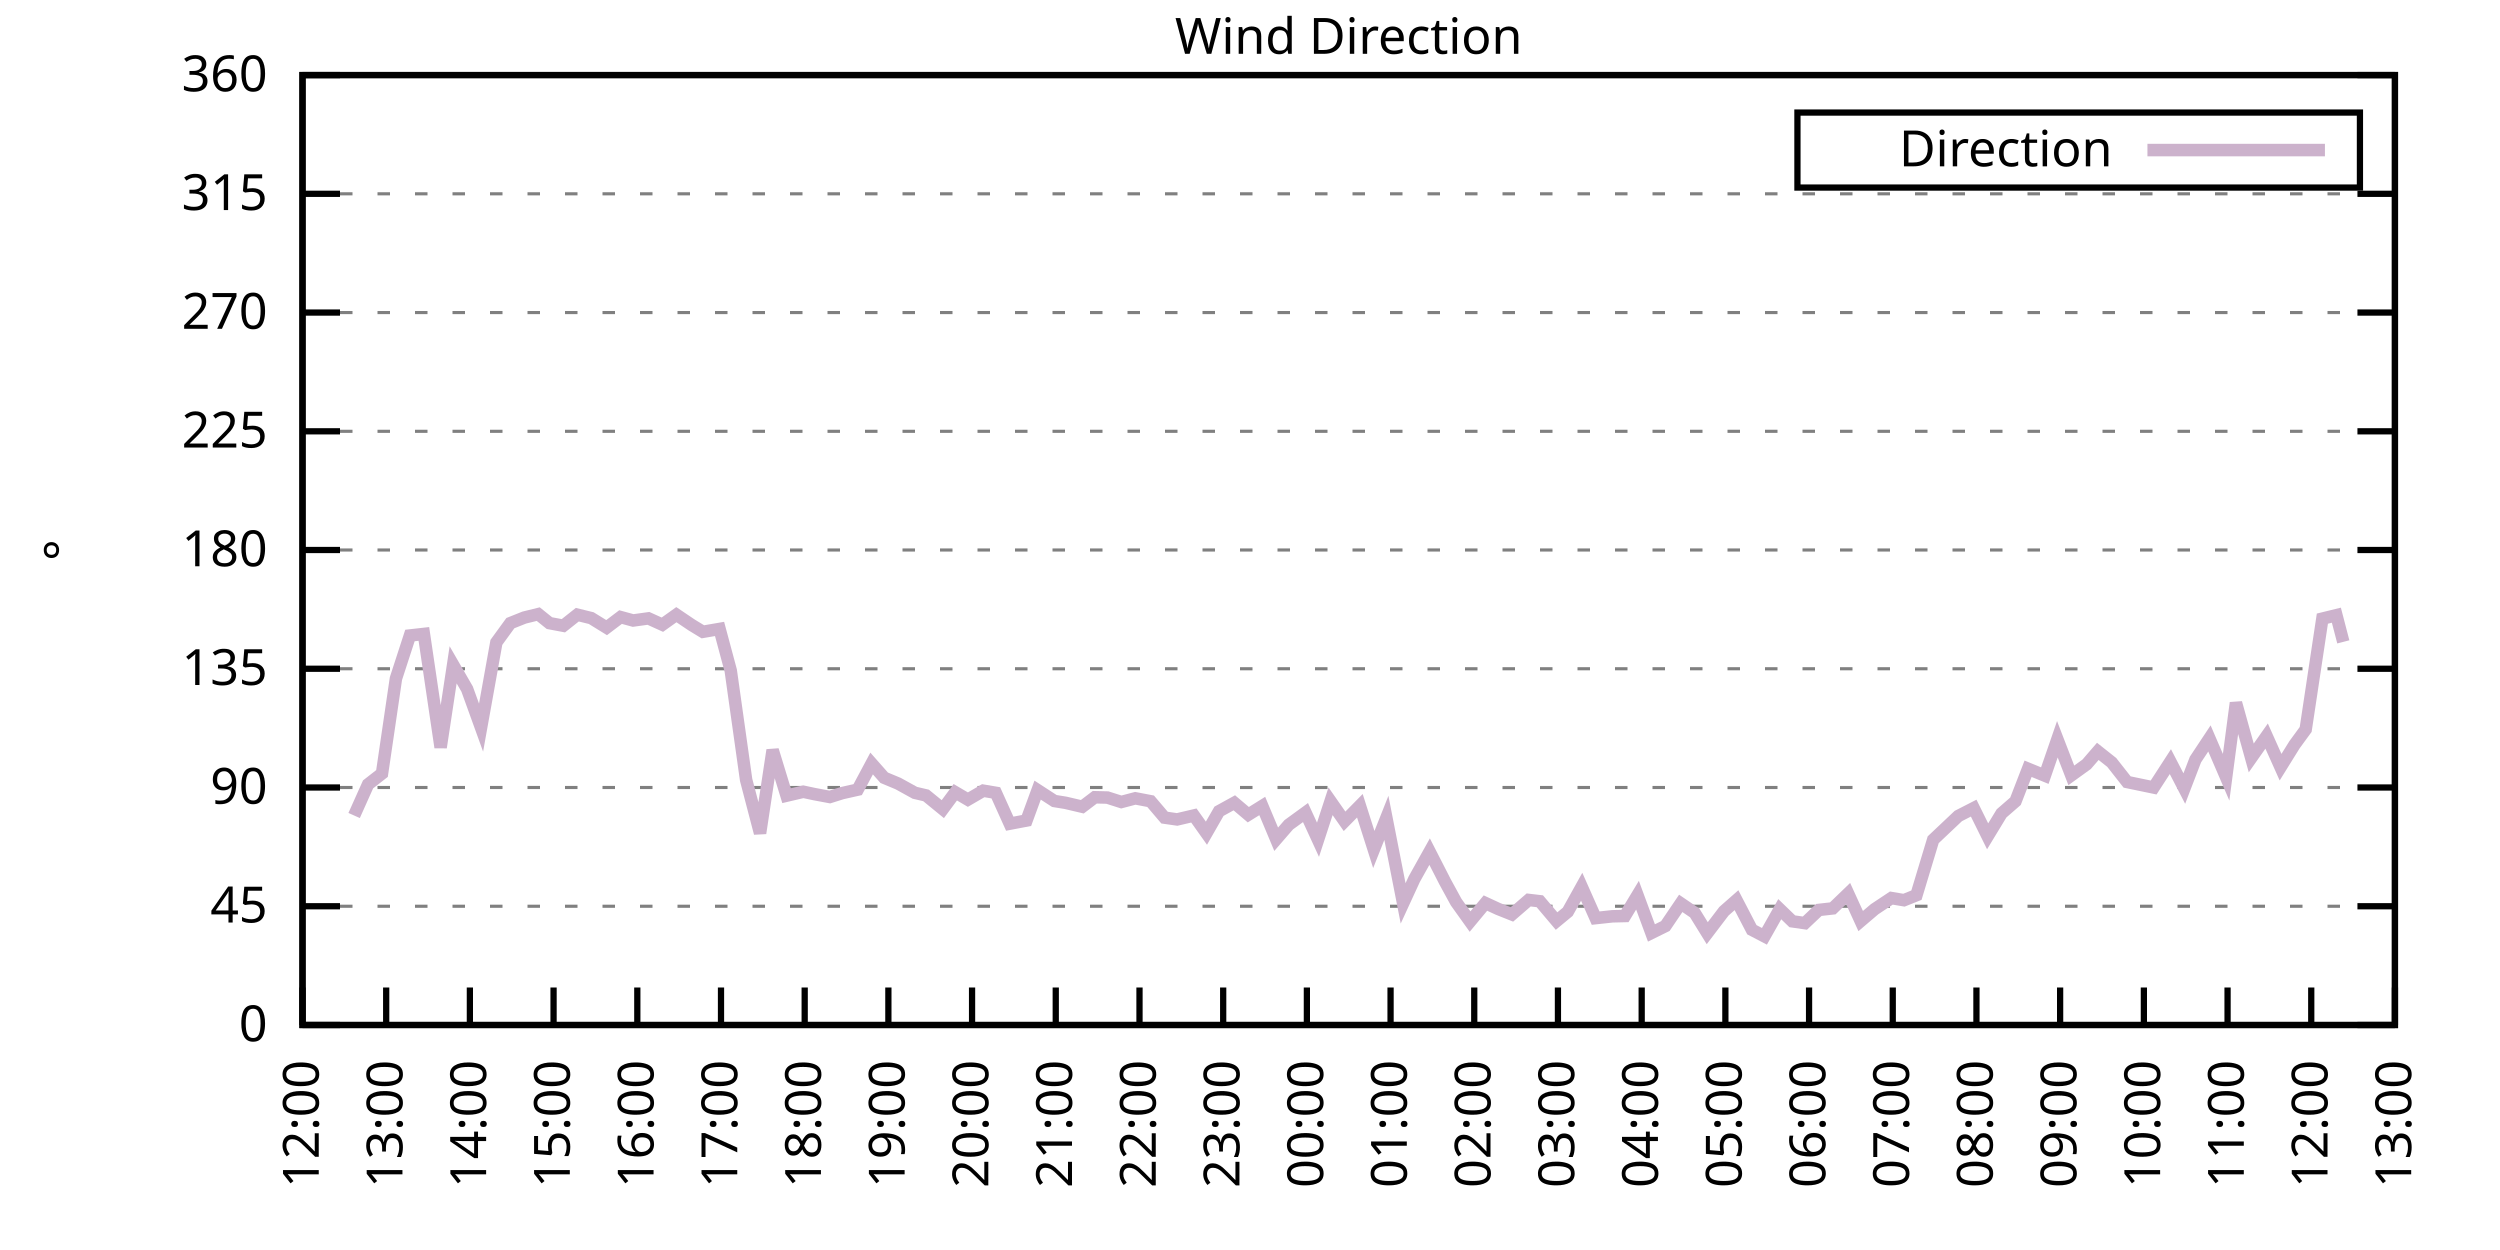
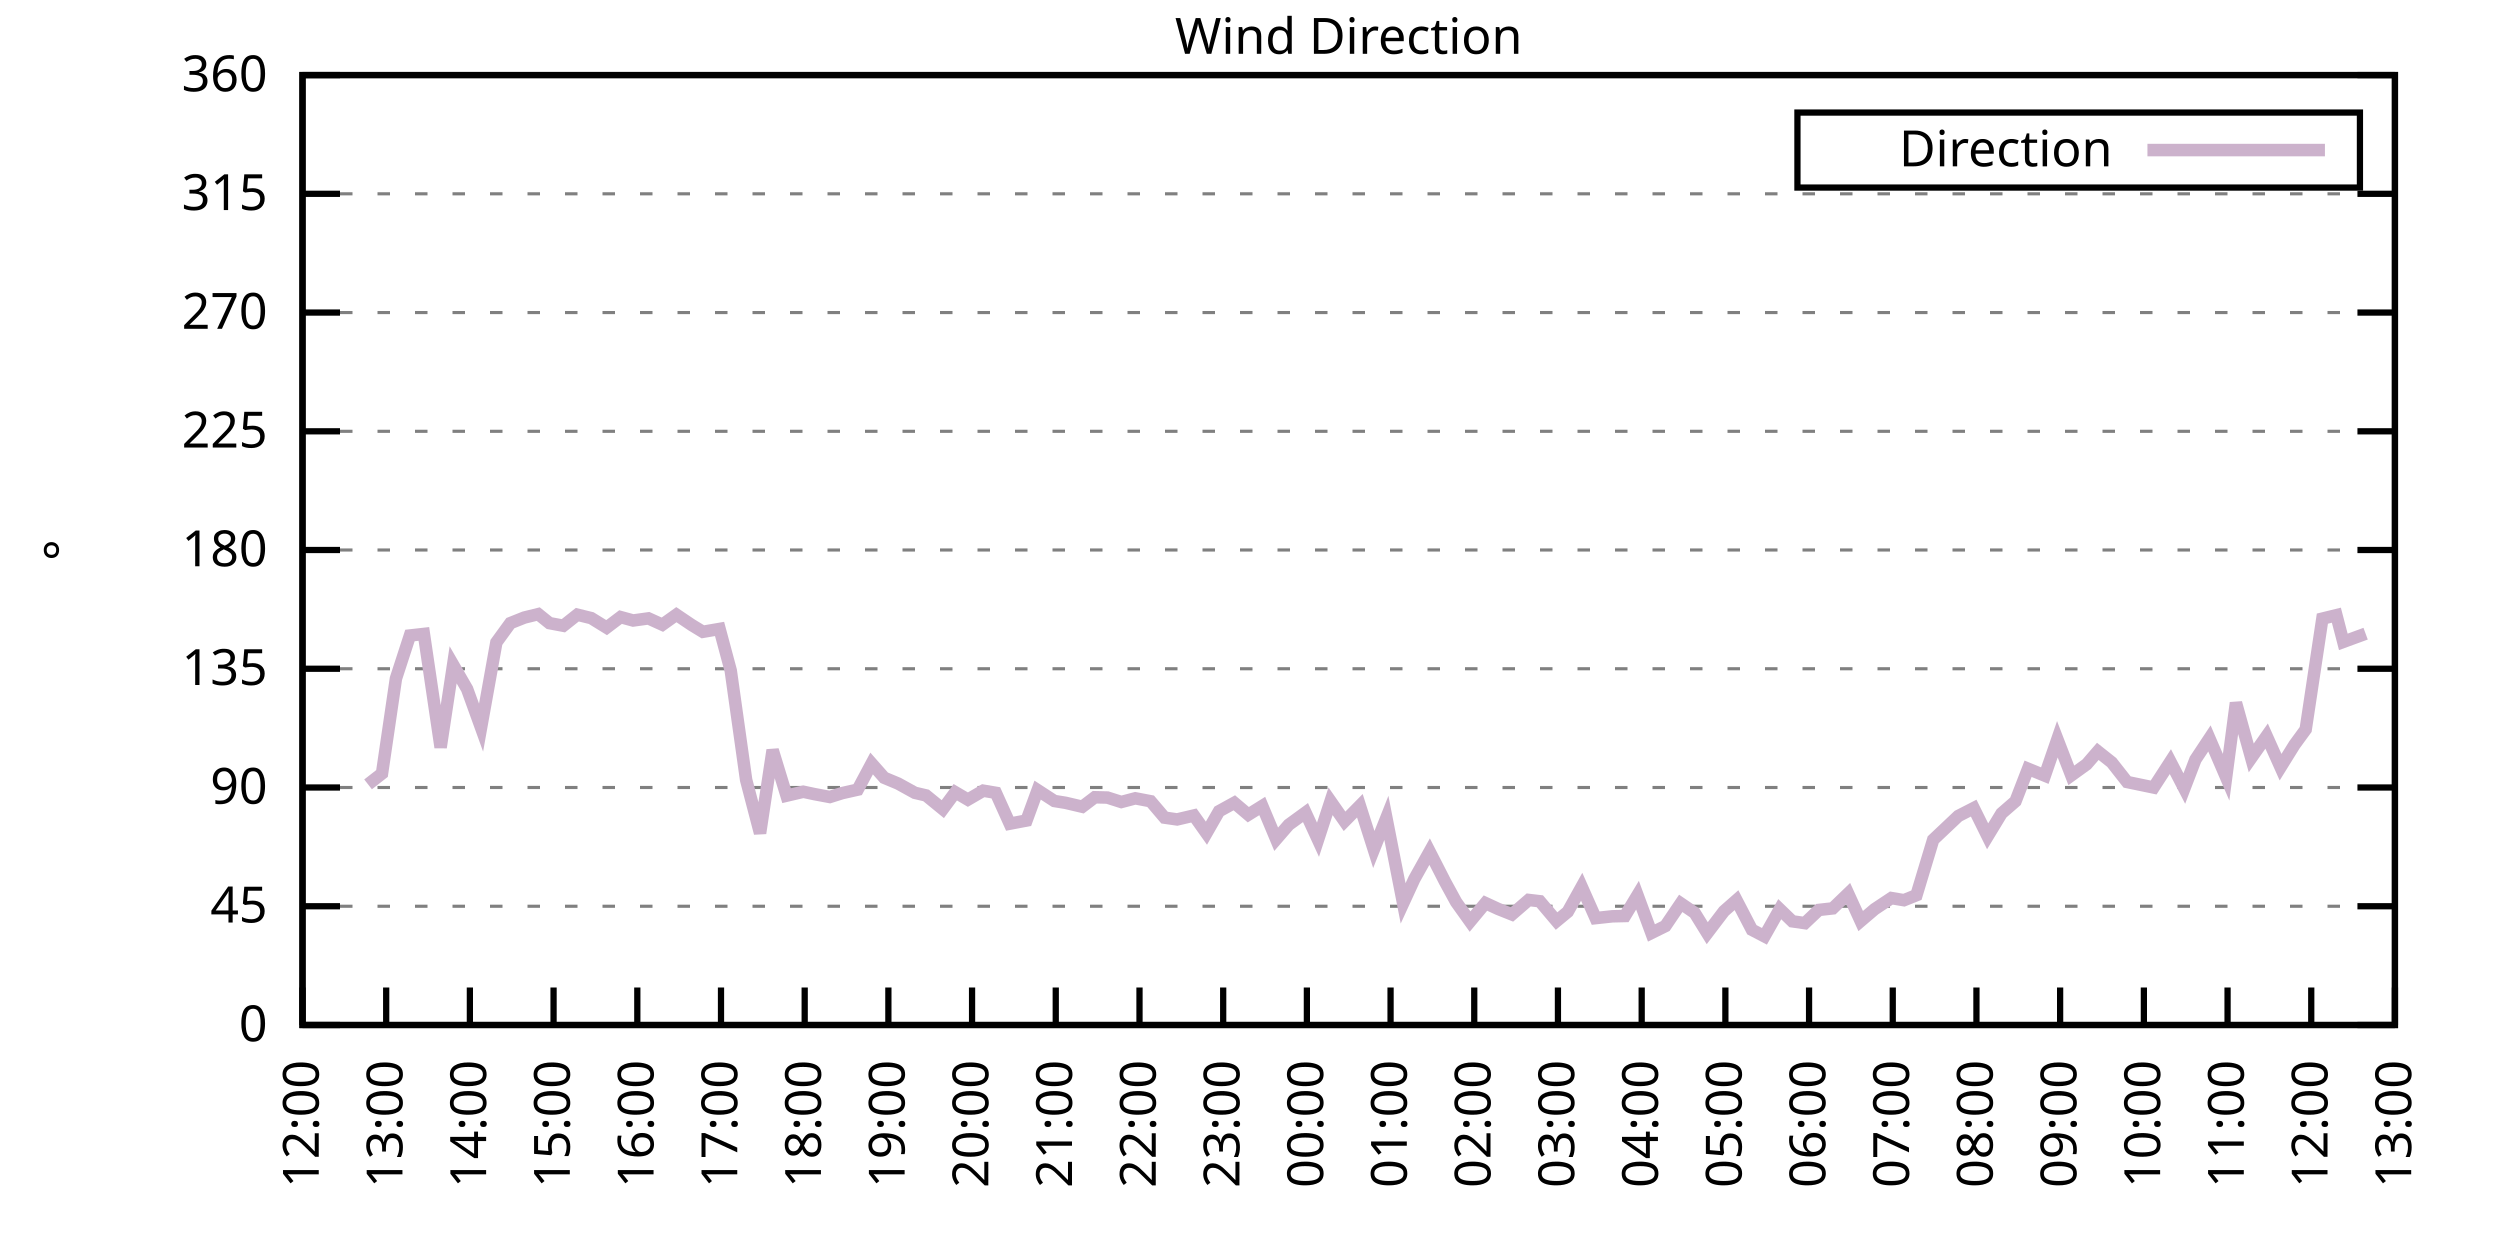
<svg xmlns="http://www.w3.org/2000/svg" xmlns:xlink="http://www.w3.org/1999/xlink" width="400" height="200" viewBox="0 0 400 200">
  <g id="gnuplot_canvas">
    <rect x="0" y="0" width="400" height="200" fill="none" />
    <defs>
      <circle id="gpDot" r="0.5" stroke-width="0.5" stroke="currentColor" />
      <path id="gpPt0" stroke-width="0.333" stroke="currentColor" d="M-1,0 h2 M0,-1 v2" />
      <path id="gpPt1" stroke-width="0.333" stroke="currentColor" d="M-1,-1 L1,1 M1,-1 L-1,1" />
      <path id="gpPt2" stroke-width="0.333" stroke="currentColor" d="M-1,0 L1,0 M0,-1 L0,1 M-1,-1 L1,1 M-1,1 L1,-1" />
      <rect id="gpPt3" stroke-width="0.333" stroke="currentColor" x="-1" y="-1" width="2" height="2" />
      <rect id="gpPt4" stroke-width="0.333" stroke="currentColor" fill="currentColor" x="-1" y="-1" width="2" height="2" />
      <circle id="gpPt5" stroke-width="0.333" stroke="currentColor" cx="0" cy="0" r="1" />
      <use xlink:href="#gpPt5" id="gpPt6" fill="currentColor" stroke="none" />
      <path id="gpPt7" stroke-width="0.333" stroke="currentColor" d="M0,-1.33 L-1.33,0.67 L1.33,0.67 z" />
      <use xlink:href="#gpPt7" id="gpPt8" fill="currentColor" stroke="none" />
      <use xlink:href="#gpPt7" id="gpPt9" stroke="currentColor" transform="rotate(180)" />
      <use xlink:href="#gpPt9" id="gpPt10" fill="currentColor" stroke="none" />
      <use xlink:href="#gpPt3" id="gpPt11" stroke="currentColor" transform="rotate(45)" />
      <use xlink:href="#gpPt11" id="gpPt12" fill="currentColor" stroke="none" />
      <path id="gpPt13" stroke-width="0.333" stroke="currentColor" d="M0,1.330 L1.265,0.411 L0.782,-1.067 L-0.782,-1.076 L-1.265,0.411 z" />
      <use xlink:href="#gpPt13" id="gpPt14" fill="currentColor" stroke="none" />
      <filter id="textbox" filterUnits="objectBoundingBox" x="0" y="0" height="1" width="1">
        <feFlood flood-color="white" flood-opacity="1" result="bgnd" />
        <feComposite in="SourceGraphic" in2="bgnd" operator="atop" />
      </filter>
      <filter id="greybox" filterUnits="objectBoundingBox" x="0" y="0" height="1" width="1">
        <feFlood flood-color="lightgrey" flood-opacity="1" result="grey" />
        <feComposite in="SourceGraphic" in2="grey" operator="atop" />
      </filter>
    </defs>
    <g fill="none" color="white" stroke="currentColor" stroke-width="1.00" stroke-linecap="butt" stroke-linejoin="miter">
</g>
    <g fill="none" color="black" stroke="currentColor" stroke-width="1.00" stroke-linecap="butt" stroke-linejoin="miter">
      <g stroke="none" shape-rendering="crispEdges">
        <polygon fill="rgb(255, 255, 255)" points="48.40,164.00 383.18,164.00 383.18,12.02 48.40,12.02 " />
      </g>
    </g>
    <g fill="none" color="black" stroke="currentColor" stroke-width="1.00" stroke-linecap="butt" stroke-linejoin="miter">
</g>
    <g fill="none" color="black" stroke="black" stroke-width="0.50" stroke-linecap="butt" stroke-linejoin="miter">
</g>
    <g fill="none" color="gray" stroke="currentColor" stroke-width="0.50" stroke-linecap="butt" stroke-linejoin="miter">
      <path stroke="gray" stroke-dasharray="2,4" class="gridline" d="M48.40,164.00 L383.19,164.00  " />
    </g>
    <g fill="none" color="gray" stroke="gray" stroke-width="1.00" stroke-linecap="butt" stroke-linejoin="miter">
</g>
    <g fill="none" color="black" stroke="currentColor" stroke-width="1.00" stroke-linecap="butt" stroke-linejoin="miter">
      <path stroke="black" d="M48.40,164.00 L54.40,164.00 M383.19,164.00 L377.19,164.00  " />
      <g transform="translate(42.80,166.60)" stroke="none" fill="black" font-family="Sans" font-size="8.00" text-anchor="end">
        <text>
          <tspan font-family="Sans"> 0</tspan>
        </text>
      </g>
    </g>
    <g fill="none" color="black" stroke="currentColor" stroke-width="1.00" stroke-linecap="butt" stroke-linejoin="miter">
</g>
    <g fill="none" color="black" stroke="black" stroke-width="0.50" stroke-linecap="butt" stroke-linejoin="miter">
</g>
    <g fill="none" color="gray" stroke="currentColor" stroke-width="0.50" stroke-linecap="butt" stroke-linejoin="miter">
      <path stroke="gray" stroke-dasharray="2,4" class="gridline" d="M48.40,145.00 L383.19,145.00  " />
    </g>
    <g fill="none" color="gray" stroke="gray" stroke-width="1.00" stroke-linecap="butt" stroke-linejoin="miter">
</g>
    <g fill="none" color="black" stroke="currentColor" stroke-width="1.00" stroke-linecap="butt" stroke-linejoin="miter">
      <path stroke="black" d="M48.40,145.00 L54.40,145.00 M383.19,145.00 L377.19,145.00  " />
      <g transform="translate(42.80,147.60)" stroke="none" fill="black" font-family="Sans" font-size="8.00" text-anchor="end">
        <text>
          <tspan font-family="Sans"> 45</tspan>
        </text>
      </g>
    </g>
    <g fill="none" color="black" stroke="currentColor" stroke-width="1.00" stroke-linecap="butt" stroke-linejoin="miter">
</g>
    <g fill="none" color="black" stroke="black" stroke-width="0.50" stroke-linecap="butt" stroke-linejoin="miter">
</g>
    <g fill="none" color="gray" stroke="currentColor" stroke-width="0.50" stroke-linecap="butt" stroke-linejoin="miter">
      <path stroke="gray" stroke-dasharray="2,4" class="gridline" d="M48.40,126.00 L383.19,126.00  " />
    </g>
    <g fill="none" color="gray" stroke="gray" stroke-width="1.00" stroke-linecap="butt" stroke-linejoin="miter">
</g>
    <g fill="none" color="black" stroke="currentColor" stroke-width="1.00" stroke-linecap="butt" stroke-linejoin="miter">
      <path stroke="black" d="M48.40,126.00 L54.40,126.00 M383.19,126.00 L377.19,126.00  " />
      <g transform="translate(42.80,128.60)" stroke="none" fill="black" font-family="Sans" font-size="8.00" text-anchor="end">
        <text>
          <tspan font-family="Sans"> 90</tspan>
        </text>
      </g>
    </g>
    <g fill="none" color="black" stroke="currentColor" stroke-width="1.00" stroke-linecap="butt" stroke-linejoin="miter">
</g>
    <g fill="none" color="black" stroke="black" stroke-width="0.50" stroke-linecap="butt" stroke-linejoin="miter">
</g>
    <g fill="none" color="gray" stroke="currentColor" stroke-width="0.50" stroke-linecap="butt" stroke-linejoin="miter">
      <path stroke="gray" stroke-dasharray="2,4" class="gridline" d="M48.40,107.00 L383.19,107.00  " />
    </g>
    <g fill="none" color="gray" stroke="gray" stroke-width="1.00" stroke-linecap="butt" stroke-linejoin="miter">
</g>
    <g fill="none" color="black" stroke="currentColor" stroke-width="1.00" stroke-linecap="butt" stroke-linejoin="miter">
      <path stroke="black" d="M48.40,107.00 L54.40,107.00 M383.19,107.00 L377.19,107.00  " />
      <g transform="translate(42.80,109.60)" stroke="none" fill="black" font-family="Sans" font-size="8.00" text-anchor="end">
        <text>
          <tspan font-family="Sans"> 135</tspan>
        </text>
      </g>
    </g>
    <g fill="none" color="black" stroke="currentColor" stroke-width="1.00" stroke-linecap="butt" stroke-linejoin="miter">
</g>
    <g fill="none" color="black" stroke="black" stroke-width="0.50" stroke-linecap="butt" stroke-linejoin="miter">
</g>
    <g fill="none" color="gray" stroke="currentColor" stroke-width="0.50" stroke-linecap="butt" stroke-linejoin="miter">
      <path stroke="gray" stroke-dasharray="2,4" class="gridline" d="M48.40,88.00 L383.19,88.00  " />
    </g>
    <g fill="none" color="gray" stroke="gray" stroke-width="1.00" stroke-linecap="butt" stroke-linejoin="miter">
</g>
    <g fill="none" color="black" stroke="currentColor" stroke-width="1.00" stroke-linecap="butt" stroke-linejoin="miter">
      <path stroke="black" d="M48.40,88.00 L54.40,88.00 M383.19,88.00 L377.19,88.00  " />
      <g transform="translate(42.80,90.60)" stroke="none" fill="black" font-family="Sans" font-size="8.00" text-anchor="end">
        <text>
          <tspan font-family="Sans"> 180</tspan>
        </text>
      </g>
    </g>
    <g fill="none" color="black" stroke="currentColor" stroke-width="1.00" stroke-linecap="butt" stroke-linejoin="miter">
</g>
    <g fill="none" color="black" stroke="black" stroke-width="0.50" stroke-linecap="butt" stroke-linejoin="miter">
</g>
    <g fill="none" color="gray" stroke="currentColor" stroke-width="0.50" stroke-linecap="butt" stroke-linejoin="miter">
      <path stroke="gray" stroke-dasharray="2,4" class="gridline" d="M48.40,69.01 L383.19,69.01  " />
    </g>
    <g fill="none" color="gray" stroke="gray" stroke-width="1.00" stroke-linecap="butt" stroke-linejoin="miter">
</g>
    <g fill="none" color="black" stroke="currentColor" stroke-width="1.00" stroke-linecap="butt" stroke-linejoin="miter">
      <path stroke="black" d="M48.40,69.01 L54.40,69.01 M383.19,69.01 L377.19,69.01  " />
      <g transform="translate(42.80,71.61)" stroke="none" fill="black" font-family="Sans" font-size="8.00" text-anchor="end">
        <text>
          <tspan font-family="Sans"> 225</tspan>
        </text>
      </g>
    </g>
    <g fill="none" color="black" stroke="currentColor" stroke-width="1.00" stroke-linecap="butt" stroke-linejoin="miter">
</g>
    <g fill="none" color="black" stroke="black" stroke-width="0.50" stroke-linecap="butt" stroke-linejoin="miter">
</g>
    <g fill="none" color="gray" stroke="currentColor" stroke-width="0.50" stroke-linecap="butt" stroke-linejoin="miter">
      <path stroke="gray" stroke-dasharray="2,4" class="gridline" d="M48.40,50.01 L383.19,50.01  " />
    </g>
    <g fill="none" color="gray" stroke="gray" stroke-width="1.00" stroke-linecap="butt" stroke-linejoin="miter">
</g>
    <g fill="none" color="black" stroke="currentColor" stroke-width="1.00" stroke-linecap="butt" stroke-linejoin="miter">
      <path stroke="black" d="M48.40,50.01 L54.40,50.01 M383.19,50.01 L377.19,50.01  " />
      <g transform="translate(42.80,52.61)" stroke="none" fill="black" font-family="Sans" font-size="8.00" text-anchor="end">
        <text>
          <tspan font-family="Sans"> 270</tspan>
        </text>
      </g>
    </g>
    <g fill="none" color="black" stroke="currentColor" stroke-width="1.00" stroke-linecap="butt" stroke-linejoin="miter">
</g>
    <g fill="none" color="black" stroke="black" stroke-width="0.50" stroke-linecap="butt" stroke-linejoin="miter">
</g>
    <g fill="none" color="gray" stroke="currentColor" stroke-width="0.50" stroke-linecap="butt" stroke-linejoin="miter">
      <path stroke="gray" stroke-dasharray="2,4" class="gridline" d="M48.40,31.01 L383.19,31.01  " />
    </g>
    <g fill="none" color="gray" stroke="gray" stroke-width="1.00" stroke-linecap="butt" stroke-linejoin="miter">
</g>
    <g fill="none" color="black" stroke="currentColor" stroke-width="1.00" stroke-linecap="butt" stroke-linejoin="miter">
      <path stroke="black" d="M48.40,31.01 L54.40,31.01 M383.19,31.01 L377.19,31.01  " />
      <g transform="translate(42.80,33.61)" stroke="none" fill="black" font-family="Sans" font-size="8.00" text-anchor="end">
        <text>
          <tspan font-family="Sans"> 315</tspan>
        </text>
      </g>
    </g>
    <g fill="none" color="black" stroke="currentColor" stroke-width="1.00" stroke-linecap="butt" stroke-linejoin="miter">
</g>
    <g fill="none" color="black" stroke="black" stroke-width="0.50" stroke-linecap="butt" stroke-linejoin="miter">
</g>
    <g fill="none" color="gray" stroke="currentColor" stroke-width="0.50" stroke-linecap="butt" stroke-linejoin="miter">
      <path stroke="gray" stroke-dasharray="2,4" class="gridline" d="M48.40,12.01 L383.19,12.01  " />
    </g>
    <g fill="none" color="gray" stroke="gray" stroke-width="1.00" stroke-linecap="butt" stroke-linejoin="miter">
</g>
    <g fill="none" color="black" stroke="currentColor" stroke-width="1.00" stroke-linecap="butt" stroke-linejoin="miter">
      <path stroke="black" d="M48.40,12.01 L54.40,12.01 M383.19,12.01 L377.19,12.01  " />
      <g transform="translate(42.80,14.61)" stroke="none" fill="black" font-family="Sans" font-size="8.00" text-anchor="end">
        <text>
          <tspan font-family="Sans"> 360</tspan>
        </text>
      </g>
    </g>
    <g fill="none" color="black" stroke="currentColor" stroke-width="1.00" stroke-linecap="butt" stroke-linejoin="miter">
      <path stroke="black" d="M48.40,164.00 L48.40,158.00  " />
      <g transform="translate(51.00,169.60) rotate(270.00)" stroke="none" fill="black" font-family="Sans" font-size="8.00" text-anchor="end">
        <text>
          <tspan font-family="Sans">12:00</tspan>
        </text>
      </g>
    </g>
    <g fill="none" color="black" stroke="currentColor" stroke-width="1.00" stroke-linecap="butt" stroke-linejoin="miter">
      <path stroke="black" d="M61.79,164.00 L61.79,158.00  " />
      <g transform="translate(64.39,169.60) rotate(270.00)" stroke="none" fill="black" font-family="Sans" font-size="8.00" text-anchor="end">
        <text>
          <tspan font-family="Sans">13:00</tspan>
        </text>
      </g>
    </g>
    <g fill="none" color="black" stroke="currentColor" stroke-width="1.00" stroke-linecap="butt" stroke-linejoin="miter">
      <path stroke="black" d="M75.18,164.00 L75.18,158.00  " />
      <g transform="translate(77.78,169.60) rotate(270.00)" stroke="none" fill="black" font-family="Sans" font-size="8.00" text-anchor="end">
        <text>
          <tspan font-family="Sans">14:00</tspan>
        </text>
      </g>
    </g>
    <g fill="none" color="black" stroke="currentColor" stroke-width="1.00" stroke-linecap="butt" stroke-linejoin="miter">
      <path stroke="black" d="M88.57,164.00 L88.57,158.00  " />
      <g transform="translate(91.17,169.60) rotate(270.00)" stroke="none" fill="black" font-family="Sans" font-size="8.00" text-anchor="end">
        <text>
          <tspan font-family="Sans">15:00</tspan>
        </text>
      </g>
    </g>
    <g fill="none" color="black" stroke="currentColor" stroke-width="1.00" stroke-linecap="butt" stroke-linejoin="miter">
      <path stroke="black" d="M101.97,164.00 L101.97,158.00  " />
      <g transform="translate(104.57,169.60) rotate(270.00)" stroke="none" fill="black" font-family="Sans" font-size="8.00" text-anchor="end">
        <text>
          <tspan font-family="Sans">16:00</tspan>
        </text>
      </g>
    </g>
    <g fill="none" color="black" stroke="currentColor" stroke-width="1.00" stroke-linecap="butt" stroke-linejoin="miter">
      <path stroke="black" d="M115.36,164.00 L115.36,158.00  " />
      <g transform="translate(117.96,169.60) rotate(270.00)" stroke="none" fill="black" font-family="Sans" font-size="8.00" text-anchor="end">
        <text>
          <tspan font-family="Sans">17:00</tspan>
        </text>
      </g>
    </g>
    <g fill="none" color="black" stroke="currentColor" stroke-width="1.00" stroke-linecap="butt" stroke-linejoin="miter">
      <path stroke="black" d="M128.75,164.00 L128.75,158.00  " />
      <g transform="translate(131.35,169.60) rotate(270.00)" stroke="none" fill="black" font-family="Sans" font-size="8.00" text-anchor="end">
        <text>
          <tspan font-family="Sans">18:00</tspan>
        </text>
      </g>
    </g>
    <g fill="none" color="black" stroke="currentColor" stroke-width="1.00" stroke-linecap="butt" stroke-linejoin="miter">
      <path stroke="black" d="M142.14,164.00 L142.14,158.00  " />
      <g transform="translate(144.74,169.60) rotate(270.00)" stroke="none" fill="black" font-family="Sans" font-size="8.00" text-anchor="end">
        <text>
          <tspan font-family="Sans">19:00</tspan>
        </text>
      </g>
    </g>
    <g fill="none" color="black" stroke="currentColor" stroke-width="1.00" stroke-linecap="butt" stroke-linejoin="miter">
      <path stroke="black" d="M155.53,164.00 L155.53,158.00  " />
      <g transform="translate(158.13,169.60) rotate(270.00)" stroke="none" fill="black" font-family="Sans" font-size="8.00" text-anchor="end">
        <text>
          <tspan font-family="Sans">20:00</tspan>
        </text>
      </g>
    </g>
    <g fill="none" color="black" stroke="currentColor" stroke-width="1.00" stroke-linecap="butt" stroke-linejoin="miter">
      <path stroke="black" d="M168.92,164.00 L168.92,158.00  " />
      <g transform="translate(171.52,169.60) rotate(270.00)" stroke="none" fill="black" font-family="Sans" font-size="8.00" text-anchor="end">
        <text>
          <tspan font-family="Sans">21:00</tspan>
        </text>
      </g>
    </g>
    <g fill="none" color="black" stroke="currentColor" stroke-width="1.00" stroke-linecap="butt" stroke-linejoin="miter">
      <path stroke="black" d="M182.32,164.00 L182.32,158.00  " />
      <g transform="translate(184.92,169.60) rotate(270.00)" stroke="none" fill="black" font-family="Sans" font-size="8.00" text-anchor="end">
        <text>
          <tspan font-family="Sans">22:00</tspan>
        </text>
      </g>
    </g>
    <g fill="none" color="black" stroke="currentColor" stroke-width="1.00" stroke-linecap="butt" stroke-linejoin="miter">
      <path stroke="black" d="M195.71,164.00 L195.71,158.00  " />
      <g transform="translate(198.31,169.60) rotate(270.00)" stroke="none" fill="black" font-family="Sans" font-size="8.00" text-anchor="end">
        <text>
          <tspan font-family="Sans">23:00</tspan>
        </text>
      </g>
    </g>
    <g fill="none" color="black" stroke="currentColor" stroke-width="1.00" stroke-linecap="butt" stroke-linejoin="miter">
      <path stroke="black" d="M209.10,164.00 L209.10,158.00  " />
      <g transform="translate(211.70,169.60) rotate(270.00)" stroke="none" fill="black" font-family="Sans" font-size="8.00" text-anchor="end">
        <text>
          <tspan font-family="Sans">00:00</tspan>
        </text>
      </g>
    </g>
    <g fill="none" color="black" stroke="currentColor" stroke-width="1.00" stroke-linecap="butt" stroke-linejoin="miter">
      <path stroke="black" d="M222.49,164.00 L222.49,158.00  " />
      <g transform="translate(225.09,169.60) rotate(270.00)" stroke="none" fill="black" font-family="Sans" font-size="8.00" text-anchor="end">
        <text>
          <tspan font-family="Sans">01:00</tspan>
        </text>
      </g>
    </g>
    <g fill="none" color="black" stroke="currentColor" stroke-width="1.00" stroke-linecap="butt" stroke-linejoin="miter">
      <path stroke="black" d="M235.88,164.00 L235.88,158.00  " />
      <g transform="translate(238.48,169.60) rotate(270.00)" stroke="none" fill="black" font-family="Sans" font-size="8.00" text-anchor="end">
        <text>
          <tspan font-family="Sans">02:00</tspan>
        </text>
      </g>
    </g>
    <g fill="none" color="black" stroke="currentColor" stroke-width="1.00" stroke-linecap="butt" stroke-linejoin="miter">
      <path stroke="black" d="M249.27,164.00 L249.27,158.00  " />
      <g transform="translate(251.87,169.60) rotate(270.00)" stroke="none" fill="black" font-family="Sans" font-size="8.00" text-anchor="end">
        <text>
          <tspan font-family="Sans">03:00</tspan>
        </text>
      </g>
    </g>
    <g fill="none" color="black" stroke="currentColor" stroke-width="1.00" stroke-linecap="butt" stroke-linejoin="miter">
      <path stroke="black" d="M262.67,164.00 L262.67,158.00  " />
      <g transform="translate(265.27,169.60) rotate(270.00)" stroke="none" fill="black" font-family="Sans" font-size="8.00" text-anchor="end">
        <text>
          <tspan font-family="Sans">04:00</tspan>
        </text>
      </g>
    </g>
    <g fill="none" color="black" stroke="currentColor" stroke-width="1.00" stroke-linecap="butt" stroke-linejoin="miter">
      <path stroke="black" d="M276.06,164.00 L276.06,158.00  " />
      <g transform="translate(278.66,169.60) rotate(270.00)" stroke="none" fill="black" font-family="Sans" font-size="8.00" text-anchor="end">
        <text>
          <tspan font-family="Sans">05:00</tspan>
        </text>
      </g>
    </g>
    <g fill="none" color="black" stroke="currentColor" stroke-width="1.00" stroke-linecap="butt" stroke-linejoin="miter">
      <path stroke="black" d="M289.45,164.00 L289.45,158.00  " />
      <g transform="translate(292.05,169.60) rotate(270.00)" stroke="none" fill="black" font-family="Sans" font-size="8.00" text-anchor="end">
        <text>
          <tspan font-family="Sans">06:00</tspan>
        </text>
      </g>
    </g>
    <g fill="none" color="black" stroke="currentColor" stroke-width="1.00" stroke-linecap="butt" stroke-linejoin="miter">
      <path stroke="black" d="M302.84,164.00 L302.84,158.00  " />
      <g transform="translate(305.44,169.60) rotate(270.00)" stroke="none" fill="black" font-family="Sans" font-size="8.00" text-anchor="end">
        <text>
          <tspan font-family="Sans">07:00</tspan>
        </text>
      </g>
    </g>
    <g fill="none" color="black" stroke="currentColor" stroke-width="1.00" stroke-linecap="butt" stroke-linejoin="miter">
      <path stroke="black" d="M316.23,164.00 L316.23,158.00  " />
      <g transform="translate(318.83,169.60) rotate(270.00)" stroke="none" fill="black" font-family="Sans" font-size="8.00" text-anchor="end">
        <text>
          <tspan font-family="Sans">08:00</tspan>
        </text>
      </g>
    </g>
    <g fill="none" color="black" stroke="currentColor" stroke-width="1.00" stroke-linecap="butt" stroke-linejoin="miter">
      <path stroke="black" d="M329.62,164.00 L329.62,158.00  " />
      <g transform="translate(332.22,169.60) rotate(270.00)" stroke="none" fill="black" font-family="Sans" font-size="8.00" text-anchor="end">
        <text>
          <tspan font-family="Sans">09:00</tspan>
        </text>
      </g>
    </g>
    <g fill="none" color="black" stroke="currentColor" stroke-width="1.00" stroke-linecap="butt" stroke-linejoin="miter">
      <path stroke="black" d="M343.02,164.00 L343.02,158.00  " />
      <g transform="translate(345.62,169.60) rotate(270.00)" stroke="none" fill="black" font-family="Sans" font-size="8.00" text-anchor="end">
        <text>
          <tspan font-family="Sans">10:00</tspan>
        </text>
      </g>
    </g>
    <g fill="none" color="black" stroke="currentColor" stroke-width="1.00" stroke-linecap="butt" stroke-linejoin="miter">
      <path stroke="black" d="M356.41,164.00 L356.41,158.00  " />
      <g transform="translate(359.01,169.60) rotate(270.00)" stroke="none" fill="black" font-family="Sans" font-size="8.00" text-anchor="end">
        <text>
          <tspan font-family="Sans">11:00</tspan>
        </text>
      </g>
    </g>
    <g fill="none" color="black" stroke="currentColor" stroke-width="1.00" stroke-linecap="butt" stroke-linejoin="miter">
      <path stroke="black" d="M369.80,164.00 L369.80,158.00  " />
      <g transform="translate(372.40,169.60) rotate(270.00)" stroke="none" fill="black" font-family="Sans" font-size="8.00" text-anchor="end">
        <text>
          <tspan font-family="Sans">12:00</tspan>
        </text>
      </g>
    </g>
    <g fill="none" color="black" stroke="currentColor" stroke-width="1.00" stroke-linecap="butt" stroke-linejoin="miter">
      <path stroke="black" d="M383.19,164.00 L383.19,158.00  " />
      <g transform="translate(385.79,169.60) rotate(270.00)" stroke="none" fill="black" font-family="Sans" font-size="8.00" text-anchor="end">
        <text>
          <tspan font-family="Sans">13:00</tspan>
        </text>
      </g>
    </g>
    <g fill="none" color="black" stroke="currentColor" stroke-width="1.00" stroke-linecap="butt" stroke-linejoin="miter">
</g>
    <g fill="none" color="black" stroke="currentColor" stroke-width="1.00" stroke-linecap="butt" stroke-linejoin="miter">
      <path stroke="black" d="M48.40,12.01 L48.40,164.00 L383.19,164.00 L383.19,12.01 L48.40,12.01 Z  " />
    </g>
    <g fill="none" color="black" stroke="currentColor" stroke-width="1.00" stroke-linecap="butt" stroke-linejoin="miter">
</g>
    <g fill="none" color="black" stroke="currentColor" stroke-width="1.00" stroke-linecap="butt" stroke-linejoin="miter">
      <path stroke="black" d="M287.59,30.01 L287.59,18.01 L377.59,18.01 L377.59,30.01 L287.59,30.01 Z  " />
    </g>
    <g id="Wind_direction_plot_1">
      <g fill="none" color="white" stroke="black" stroke-width="2.00" stroke-linecap="butt" stroke-linejoin="miter">
</g>
      <g fill="none" color="black" stroke="currentColor" stroke-width="2.00" stroke-linecap="butt" stroke-linejoin="miter">
        <g transform="translate(337.99,26.61)" stroke="none" fill="black" font-family="Sans" font-size="8.00" text-anchor="end">
          <text>
            <tspan font-family="Sans">Direction</tspan>
          </text>
        </g>
      </g>
      <g fill="none" color="black" stroke="currentColor" stroke-width="2.00" stroke-linecap="butt" stroke-linejoin="miter">
-         <path stroke="rgb(204, 178, 204)" d="M343.59,24.01 L371.99,24.01 M56.66,130.48 L58.89,125.50 L61.12,123.76 L63.35,108.57 L65.59,101.68 L67.82,101.43   L70.50,119.59 L72.50,106.37 L74.74,110.25 L76.97,116.42 L79.42,102.78 L81.66,99.70 L83.89,98.81 L86.12,98.26   L87.91,99.70 L90.14,100.12 L92.37,98.35 L94.60,98.90 L97.06,100.42 L99.29,98.73 L101.30,99.28 L103.75,98.94   L105.98,99.95 L108.22,98.35 L110.67,100.00 L112.46,101.09 L115.13,100.63 L116.92,107.30 L119.38,124.78 L121.61,133.31   L123.62,120.01 L125.85,127.31 L128.53,126.68 L130.31,127.06 L132.77,127.52 L134.78,126.89 L137.23,126.34 L139.46,122.16   L141.47,124.44 L143.70,125.37 L146.38,126.85 L148.17,127.27 L150.85,129.46 L152.85,126.76 L154.86,127.94 L157.32,126.51   L159.33,126.85 L161.56,131.79 L164.24,131.28 L166.02,126.42 L168.70,128.16 L170.49,128.45 L173.17,129.08 L175.17,127.56   L177.18,127.61 L179.41,128.32 L181.65,127.73 L184.10,128.20 L186.33,130.82 L188.34,131.11 L191.02,130.48 L193.03,133.31   L195.04,129.80 L197.49,128.45 L199.73,130.35 L201.96,128.96 L204.19,134.28 L206.20,131.96 L208.88,130.01 L210.88,134.36   L212.89,128.20 L215.13,131.41 L217.58,128.92 L219.81,135.92 L221.82,130.86 L224.50,144.54 L226.29,140.65 L228.74,136.26   L231.20,141.07 L232.98,144.33 L235.21,147.45 L237.67,144.49 L239.68,145.42 L241.91,146.31 L244.59,143.99 L246.37,144.20   L249.05,147.37 L250.84,145.89 L253.07,141.88 L255.30,146.90 L257.98,146.61 L259.99,146.56 L262.00,143.23 L264.23,149.27   L266.46,148.17 L268.92,144.54 L271.15,146.06 L273.16,149.31 L275.83,145.80 L277.84,144.03 L280.30,148.76 L282.31,149.81   L284.76,145.47 L286.77,147.41 L288.78,147.70 L291.01,145.59 L293.24,145.34 L295.70,142.97 L297.71,147.37 L299.94,145.47   L302.62,143.69 L304.63,144.03 L306.63,143.23 L309.31,134.36 L311.32,132.46 L313.33,130.56 L315.79,129.30 L318.02,133.81   L320.25,130.14 L322.48,128.20 L324.49,123.00 L327.17,124.10 L329.18,118.28 L331.41,124.06 L333.86,122.29 L335.65,120.22   L337.88,121.99 L340.34,125.12 L344.58,126.00 L347.26,121.86 L349.49,126.17 L351.27,121.53 L353.51,118.15 L356.18,124.36   L357.75,112.45 L360.20,121.27 L362.66,117.77 L364.89,122.75 L367.12,119.16 L368.91,116.71 L371.58,98.98 L373.82,98.43   L374.93,102.70  " />
+         <path stroke="rgb(204, 178, 204)" d="M343.59,24.01 L371.99,24.01 M58.89,125.50 L61.12,123.76 L63.35,108.57 L65.59,101.68 L67.82,101.43 L70.50,119.59   L72.50,106.37 L74.74,110.25 L76.97,116.42 L79.42,102.78 L81.66,99.70 L83.89,98.81 L86.12,98.26 L87.91,99.70   L90.14,100.12 L92.37,98.35 L94.60,98.90 L97.06,100.42 L99.29,98.73 L101.30,99.28 L103.75,98.94 L105.98,99.95   L108.22,98.35 L110.67,100.00 L112.46,101.09 L115.13,100.63 L116.92,107.30 L119.38,124.78 L121.61,133.31 L123.62,120.01   L125.85,127.31 L128.53,126.68 L130.31,127.06 L132.77,127.52 L134.78,126.89 L137.23,126.34 L139.46,122.16 L141.47,124.44   L143.70,125.37 L146.38,126.85 L148.17,127.27 L150.85,129.46 L152.85,126.76 L154.86,127.94 L157.32,126.51 L159.33,126.85   L161.56,131.79 L164.24,131.28 L166.02,126.42 L168.70,128.16 L170.49,128.45 L173.17,129.08 L175.17,127.56 L177.18,127.61   L179.41,128.32 L181.65,127.73 L184.10,128.20 L186.33,130.82 L188.34,131.11 L191.02,130.48 L193.03,133.31 L195.04,129.80   L197.49,128.45 L199.73,130.35 L201.96,128.96 L204.19,134.28 L206.20,131.96 L208.88,130.01 L210.88,134.36 L212.89,128.20   L215.13,131.41 L217.58,128.92 L219.81,135.92 L221.82,130.86 L224.50,144.54 L226.29,140.65 L228.74,136.26 L231.20,141.07   L232.98,144.33 L235.21,147.45 L237.67,144.49 L239.68,145.42 L241.91,146.31 L244.59,143.99 L246.37,144.20 L249.05,147.37   L250.84,145.89 L253.07,141.88 L255.30,146.90 L257.98,146.61 L259.99,146.56 L262.00,143.23 L264.23,149.27 L266.46,148.17   L268.92,144.54 L271.15,146.06 L273.16,149.31 L275.83,145.80 L277.84,144.03 L280.30,148.76 L282.31,149.81 L284.76,145.47   L286.77,147.41 L288.78,147.70 L291.01,145.59 L293.24,145.34 L295.70,142.97 L297.71,147.37 L299.94,145.47 L302.62,143.69   L304.63,144.03 L306.63,143.23 L309.31,134.36 L311.32,132.46 L313.33,130.56 L315.79,129.30 L318.02,133.81 L320.25,130.14   L322.48,128.20 L324.49,123.00 L327.17,124.10 L329.18,118.28 L331.41,124.06 L333.86,122.29 L335.65,120.22 L337.88,121.99   L340.34,125.12 L344.58,126.00 L347.26,121.86 L349.49,126.17 L351.27,121.53 L353.51,118.15 L356.18,124.36 L357.75,112.45   L360.20,121.27 L362.66,117.77 L364.89,122.75 L367.12,119.16 L368.91,116.71 L371.58,98.98 L373.82,98.43 L374.93,102.70   L378.50,101.39  " />
      </g>
    </g>
    <g fill="none" color="black" stroke="currentColor" stroke-width="2.00" stroke-linecap="butt" stroke-linejoin="miter">
</g>
    <g fill="none" color="black" stroke="black" stroke-width="1.00" stroke-linecap="butt" stroke-linejoin="miter">
</g>
    <g fill="none" color="black" stroke="currentColor" stroke-width="1.00" stroke-linecap="butt" stroke-linejoin="miter">
      <path stroke="black" d="M48.40,12.01 L48.40,164.00 L383.19,164.00 L383.19,12.01 L48.40,12.01 Z  " />
      <g transform="translate(12.80,88.01) rotate(270.00)" stroke="none" fill="black" font-family="Sans" font-size="8.00" text-anchor="middle">
        <text>
          <tspan font-family="Sans">°</tspan>
        </text>
      </g>
    </g>
    <g fill="none" color="black" stroke="currentColor" stroke-width="1.00" stroke-linecap="butt" stroke-linejoin="miter">
</g>
    <g fill="none" color="black" stroke="currentColor" stroke-width="1.00" stroke-linecap="butt" stroke-linejoin="miter">
      <g transform="translate(215.79,8.61)" stroke="none" fill="black" font-family="Sans" font-size="8.00" text-anchor="middle">
        <text>
          <tspan font-family="Sans">Wind Direction</tspan>
        </text>
      </g>
    </g>
    <g fill="none" color="black" stroke="currentColor" stroke-width="1.00" stroke-linecap="butt" stroke-linejoin="miter">
</g>
  </g>
</svg>
